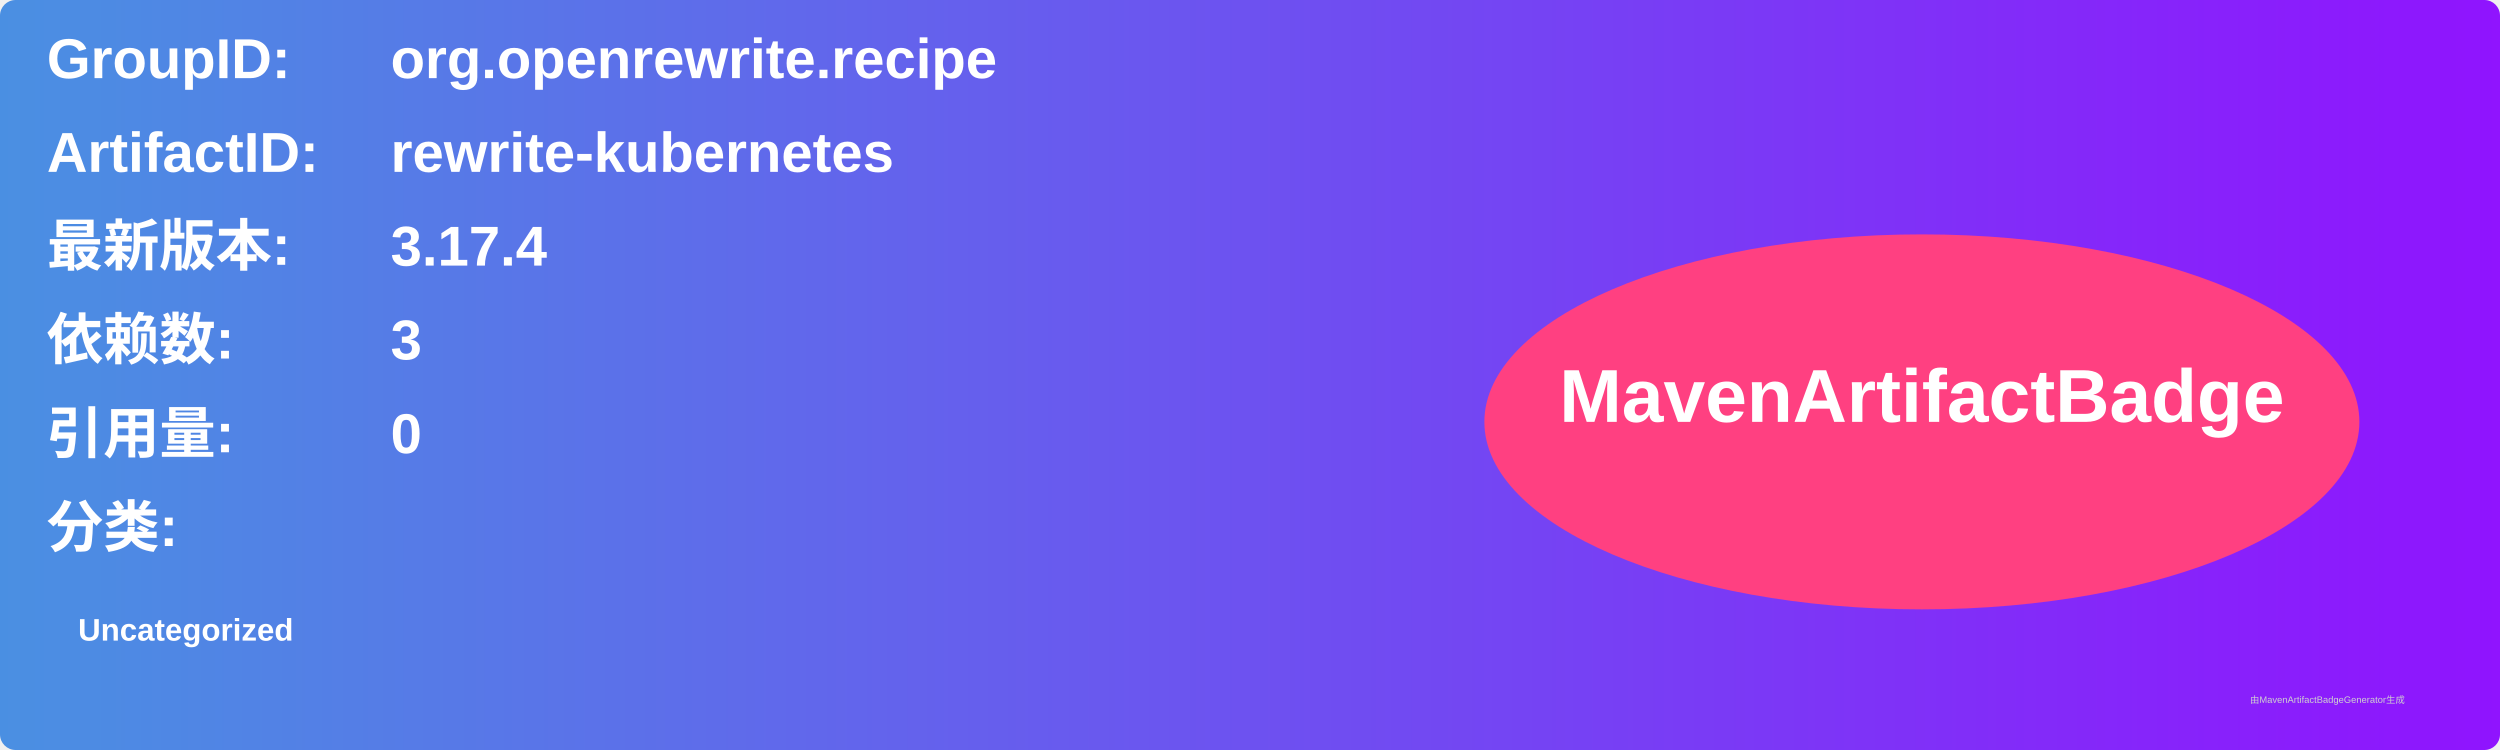
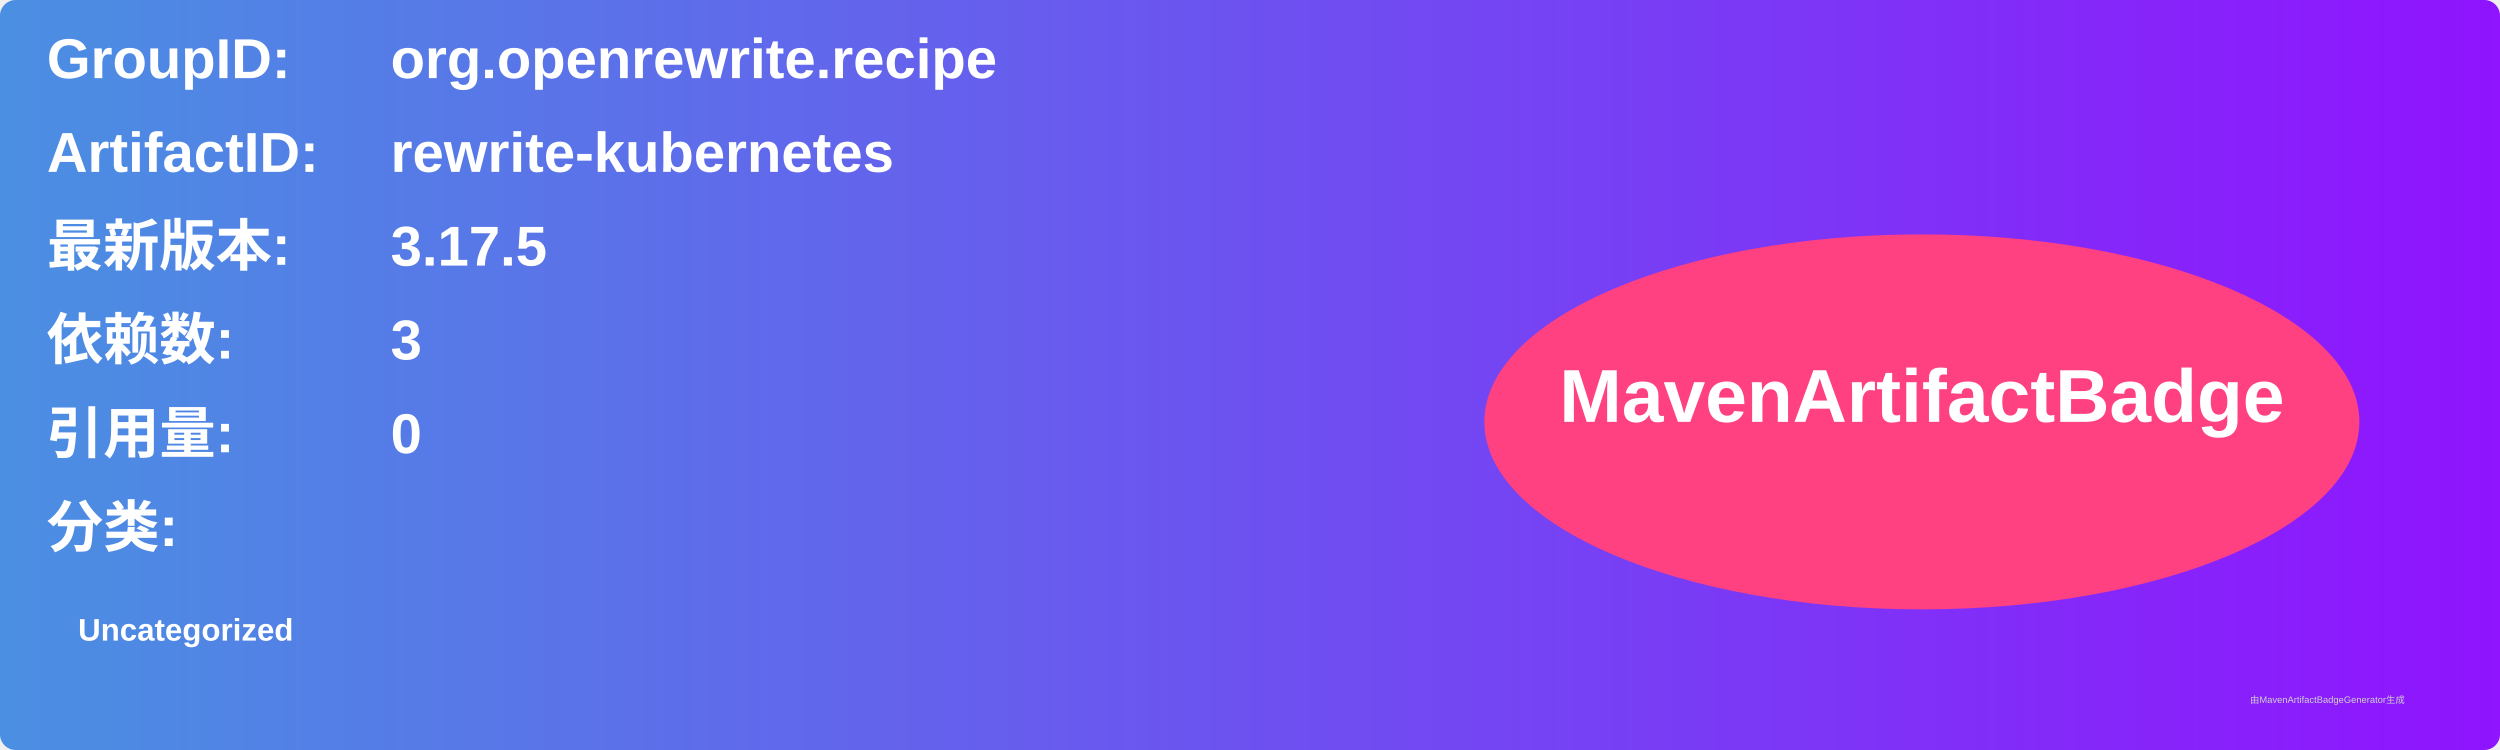
<svg xmlns="http://www.w3.org/2000/svg" width="800" height="240" viewBox="0 0 800 240">
  <linearGradient id="grad" x1="0%" y1="0%" x2="100%" y2="0%">
    <stop offset="0%" stop-color="#4a90e2" />
    <stop offset="100%" stop-color="#9013fe" />
  </linearGradient>
  <rect width="100%" height="100%" rx="5" ry="5" fill="url(#grad)" />
  <g transform="translate(15, 15)">
    <text x="0" y="10" font-family="Arial" font-size="18" fill="white" font-weight="bold" width="260">GroupID:</text>
    <text x="110" y="10" font-family="Arial" font-size="18" fill="white" font-weight="bold" width="460">org.openrewrite.recipe</text>
    <text x="0" y="40" font-family="Arial" font-size="18" fill="white" font-weight="bold" width="260">ArtifactID:</text>
    <text x="110" y="40" font-family="Arial" font-size="18" fill="white" font-weight="bold" width="460">rewrite-kubernetes</text>
    <text x="0" y="70" font-family="Arial" font-size="18" fill="white" font-weight="bold">最新版本:</text>
    <text x="110" y="70" font-family="Arial" font-size="18" fill="white" font-weight="bold">
-       <tspan font-weight="bold">3.17.4</tspan>
+       <tspan font-weight="bold">3.17.5</tspan>
    </text>
    <text x="0" y="100" font-family="Arial" font-size="18" fill="white" font-weight="bold">依赖数: </text>
    <text x="110" y="100" font-family="Arial" font-size="18" fill="white">
      <tspan font-weight="bold">3</tspan>
    </text>
    <text x="0" y="130" font-family="Arial" font-size="18" fill="white" font-weight="bold">引用量: </text>
    <text x="110" y="130" font-family="Arial" font-size="18" fill="white">
      <tspan font-weight="bold">0</tspan>
    </text>
    <text x="0" y="160" font-family="Arial" font-size="18" fill="white" font-weight="bold">分类:</text>
    <text x="10" y="190" font-family="Arial" font-size="10" fill="white">
      <tspan font-weight="bold">Uncategorized</tspan>
    </text>
    <ellipse cx="600" cy="120" rx="140" ry="60" fill="#ff4081" />
    <text x="600" y="120" text-anchor="middle" font-family="Arial" font-size="24" fill="white" font-weight="bold">MavenArtifactBadge</text>
  </g>
  <text x="720" y="225" font-family="Arial" font-size="3" fill="#d0d0d0">由MavenArtifactBadgeGenerator生成</text>
</svg>
